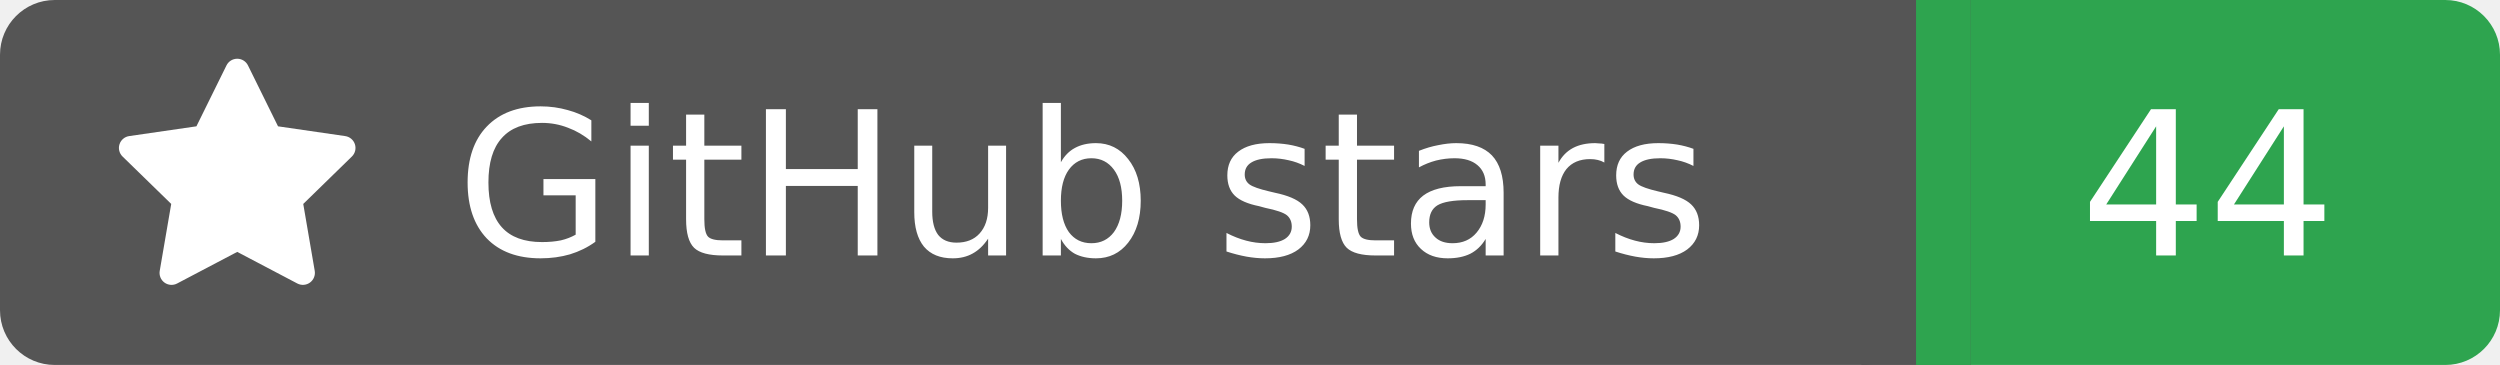
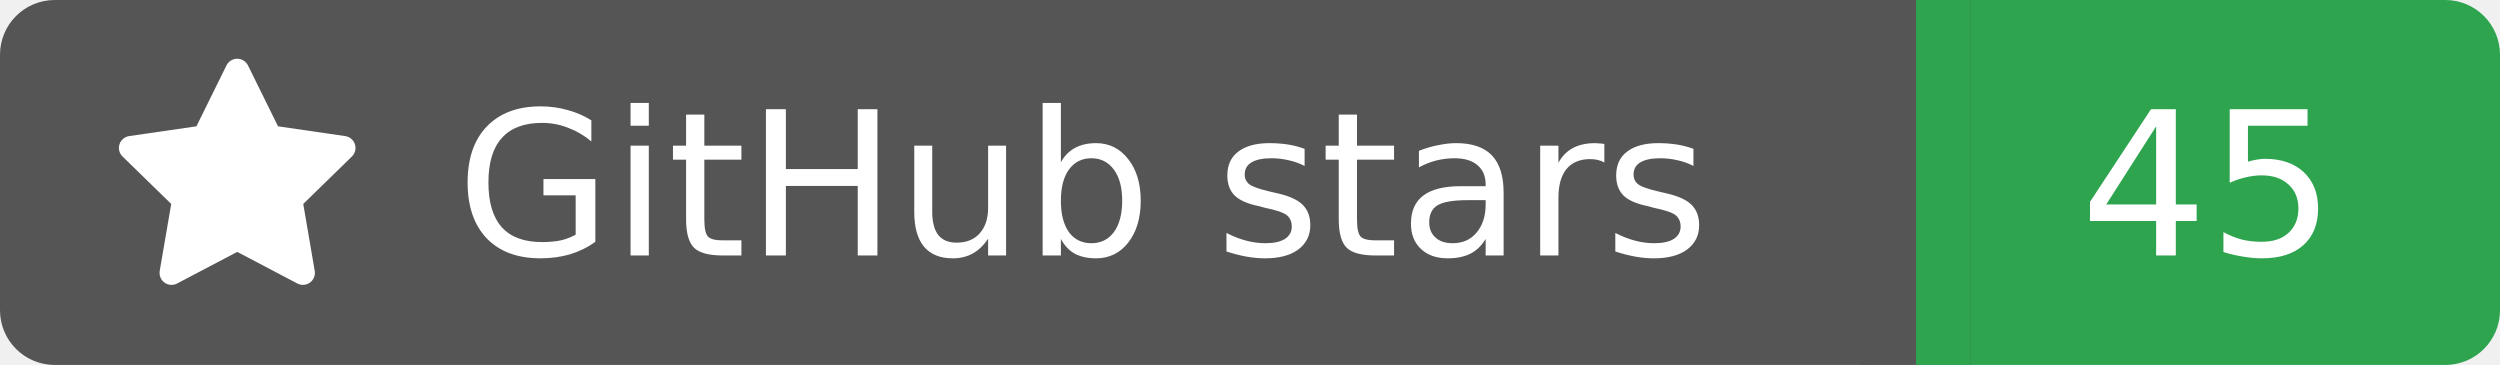
<svg xmlns="http://www.w3.org/2000/svg" width="137" height="20">
  <rect width="105" height="20" rx="3" fill="#555555" />
  <rect x="105" width="32" height="20" rx="3" fill="#2ea44f" />
  <rect x="102" width="6" height="20" fill="#555555" />
  <rect x="105" width="3" height="20" fill="#2ea44f" />
  <g transform="translate(6.0,3.0) scale(0.875)">
    <path d="M8 .25a.75.75 0 0 1 .673.418l1.882 3.815 4.21.612a.75.75 0 0 1 .416 1.279l-3.046 2.97.719 4.192a.751.751 0 0 1-1.088.791L8 12.347l-3.766 1.98a.75.75 0 0 1-1.088-.79l.72-4.194L.818 6.374a.75.75 0 0 1 .416-1.28l4.21-.611L7.327.668A.75.75 0 0 1 8 .25Z" fill="#fff" />
  </g>
  <text x="25" y="14.0" fill="#fff" font-family="Verdana,Geneva,DejaVu Sans,sans-serif" font-size="11" font-weight="normal" font-style="normal">GitHub stars</text>
-   <text x="121" y="14.0" fill="#fff" font-family="Verdana,Geneva,DejaVu Sans,sans-serif" font-size="11" font-weight="normal" font-style="normal" text-anchor="middle">44</text>
+   <text x="121" y="14.0" fill="#fff" font-family="Verdana,Geneva,DejaVu Sans,sans-serif" font-size="11" font-weight="normal" font-style="normal" text-anchor="middle">45</text>
</svg>
